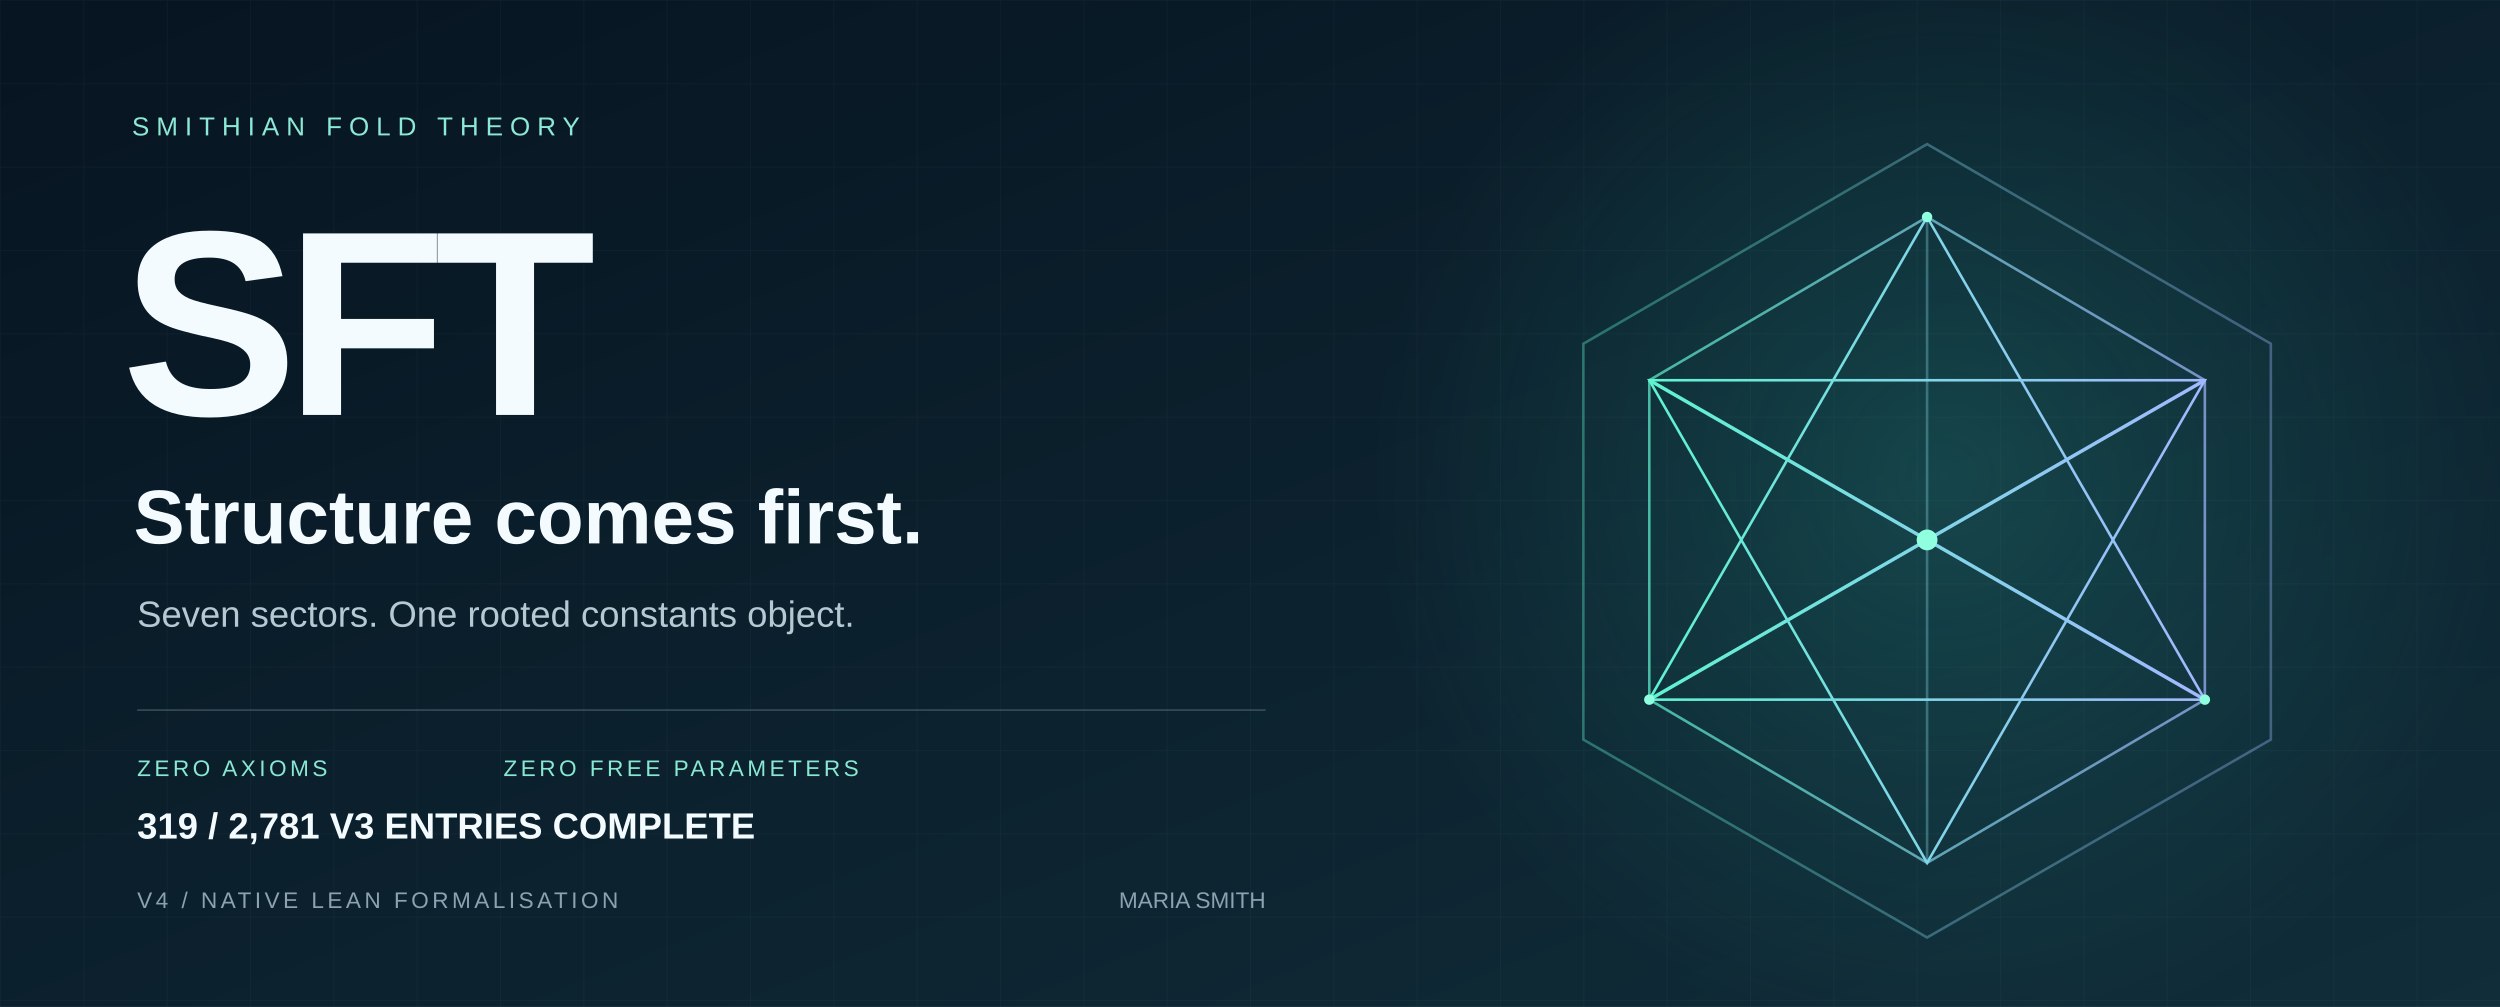
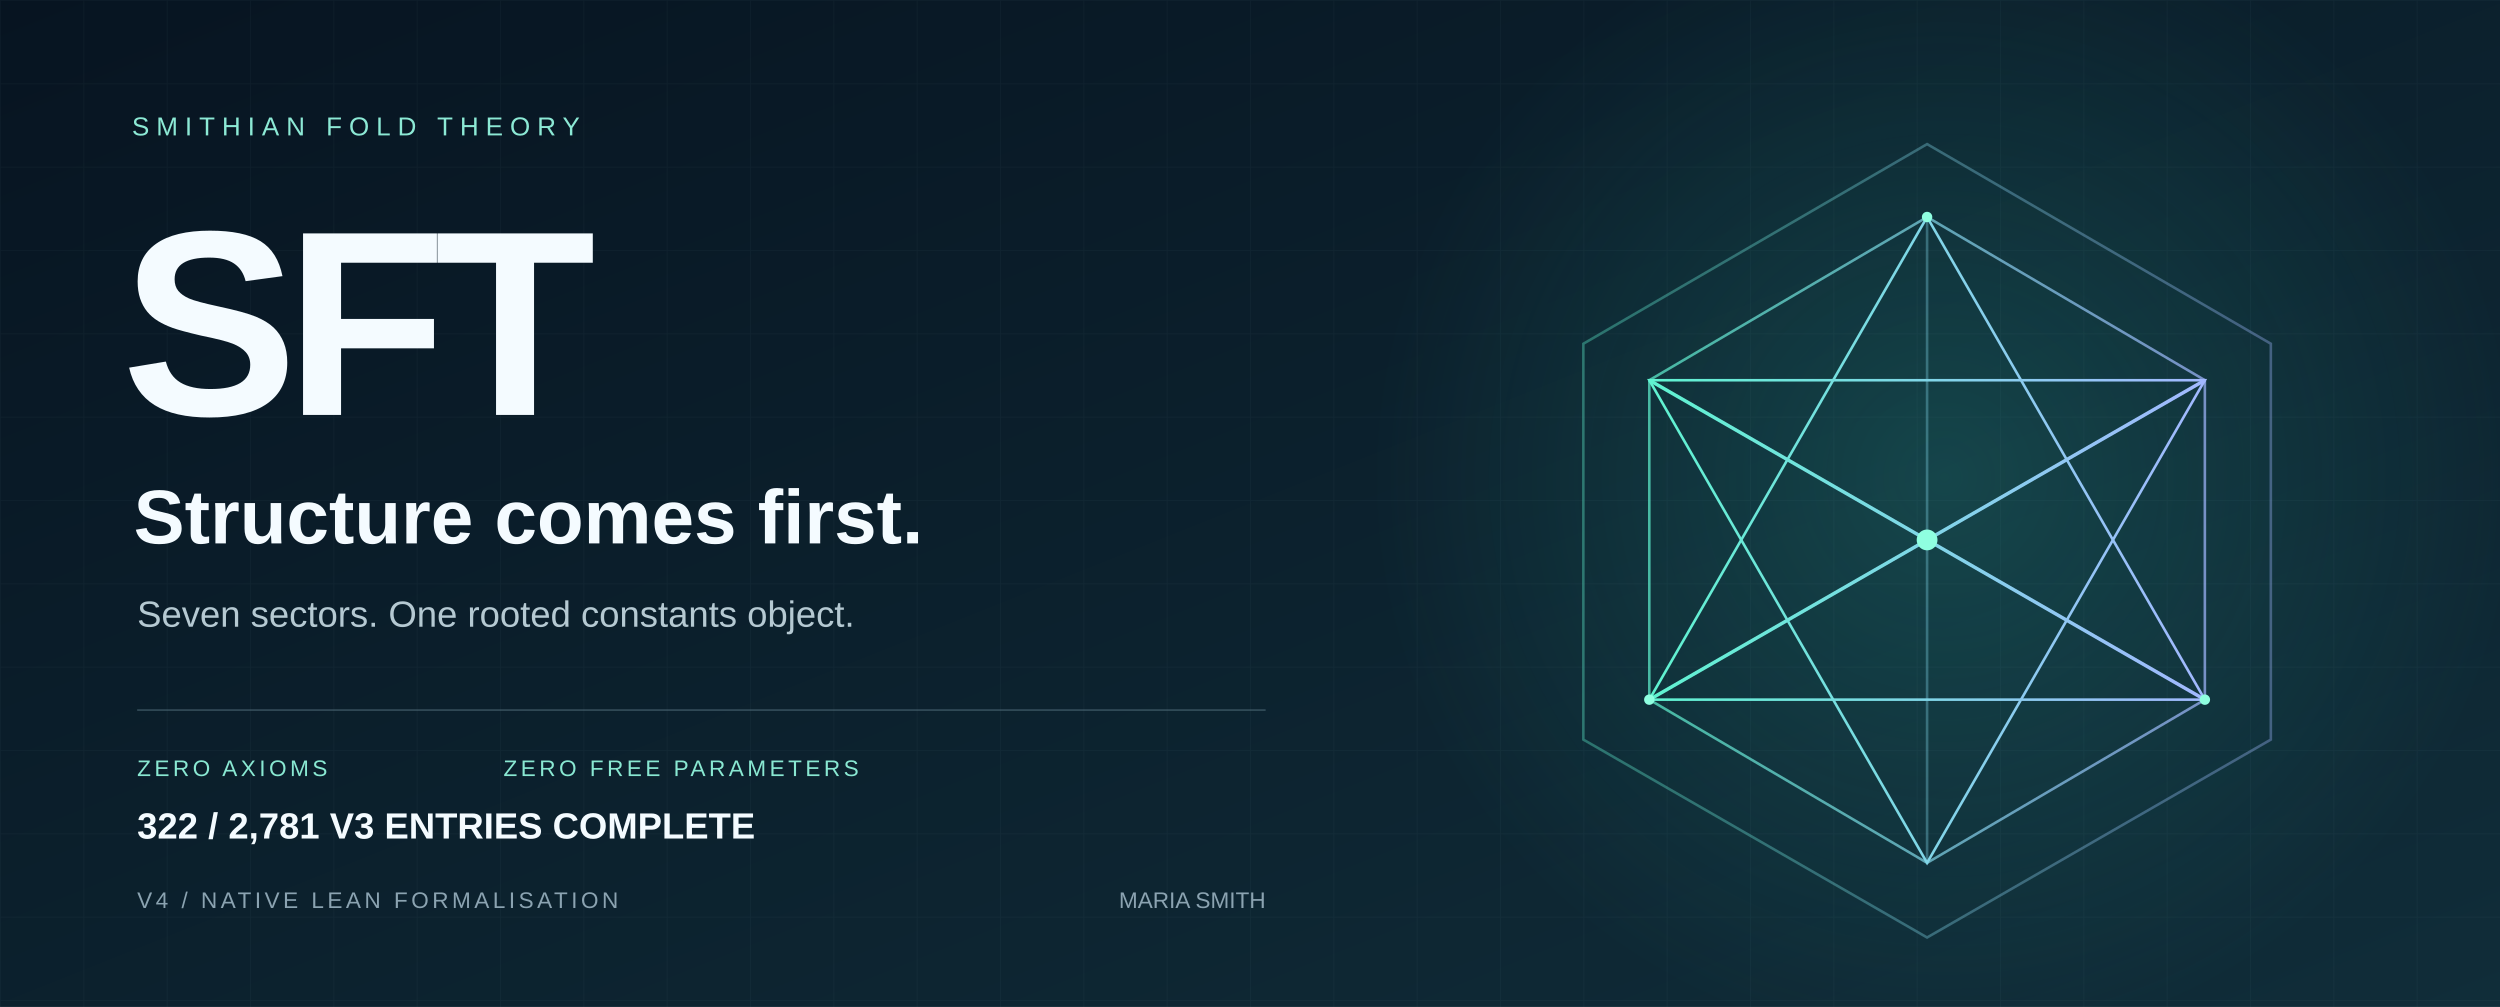
<svg xmlns="http://www.w3.org/2000/svg" width="1440" height="580" viewBox="0 0 1440 580" role="img" aria-labelledby="title desc">
  <defs>
    <linearGradient id="bg" x2="1" y2="1">
      <stop stop-color="#071421" />
      <stop offset="1" stop-color="#102d39" />
    </linearGradient>
    <linearGradient id="edge">
      <stop stop-color="#5ff3d0" />
      <stop offset="1" stop-color="#a2b8ff" />
    </linearGradient>
    <radialGradient id="glow">
      <stop stop-color="#36ccb4" stop-opacity=".2" />
      <stop offset="1" stop-color="#36ccb4" stop-opacity="0" />
    </radialGradient>
    <pattern id="grid" width="48" height="48" patternUnits="userSpaceOnUse">
      <path d="M48 0H0V48" fill="none" stroke="#c6eee7" stroke-opacity=".035" />
    </pattern>
  </defs>
  <path fill="url(#bg)" d="M0 0h1440v580H0z" />
  <path fill="url(#grid)" d="M0 0h1440v580H0z" />
  <circle cx="1120" cy="275" r="330" fill="url(#glow)" />
  <g fill="none" stroke="url(#edge)" stroke-width="1.5">
    <path d="M1110 83 1308 198 1308 426 1110 540 912 426 912 198Z" opacity=".36" />
    <path d="m1110 125 160 94v184l-160 94-160-94V219Z" opacity=".7" />
    <path d="m1110 125 0 372M950 219l320 184M1270 219 950 403" opacity=".35" />
    <path d="m1110 125 160 278-320 0Z" />
    <path d="m1110 497 160-278-320 0Z" />
    <path d="m950 219 160 92 160-92M950 403l160-92 160 92" stroke-width="2" />
  </g>
  <circle cx="1110" cy="311" r="6" fill="#8fffe0" />
  <g fill="#8fffe0">
    <circle cx="1110" cy="125" r="3" />
    <circle cx="950" cy="403" r="3" />
    <circle cx="1270" cy="403" r="3" />
  </g>
  <g font-family="Arial, Helvetica, sans-serif">
    <text x="76" y="78" fill="#8ce9d5" font-size="15" letter-spacing="4">SMITHIAN FOLD THEORY</text>
    <text x="70" y="239" fill="#f4fbff" font-weight="700" font-size="152" letter-spacing="-7">SFT</text>
    <text x="77" y="313" fill="#f4fbff" font-size="44" font-weight="600">Structure comes first.</text>
    <text x="79" y="361" fill="#b5c9d2" font-size="21">Seven sectors. One rooted constants object.</text>
    <path d="M79 409H729" stroke="#587482" stroke-opacity=".5" />
    <text x="79" y="447" fill="#89e8d2" font-size="13" letter-spacing="2">ZERO AXIOMS</text>
    <text x="290" y="447" fill="#89e8d2" font-size="13" letter-spacing="2">ZERO FREE PARAMETERS</text>
    <text x="79" y="523" fill="#8ba3b1" font-size="13" letter-spacing="2">V4 / NATIVE LEAN FORMALISATION</text>
    <text x="729" y="523" fill="#8ba3b1" font-size="13" text-anchor="end">MARIA SMITH</text>
-     <text x="79" y="483" fill="#f4fbff" font-size="21" font-weight="600">319 / 2,781 V3 ENTRIES COMPLETE</text>
+     <text x="79" y="483" fill="#f4fbff" font-size="21" font-weight="600">322 / 2,781 V3 ENTRIES COMPLETE</text>
  </g>
</svg>
